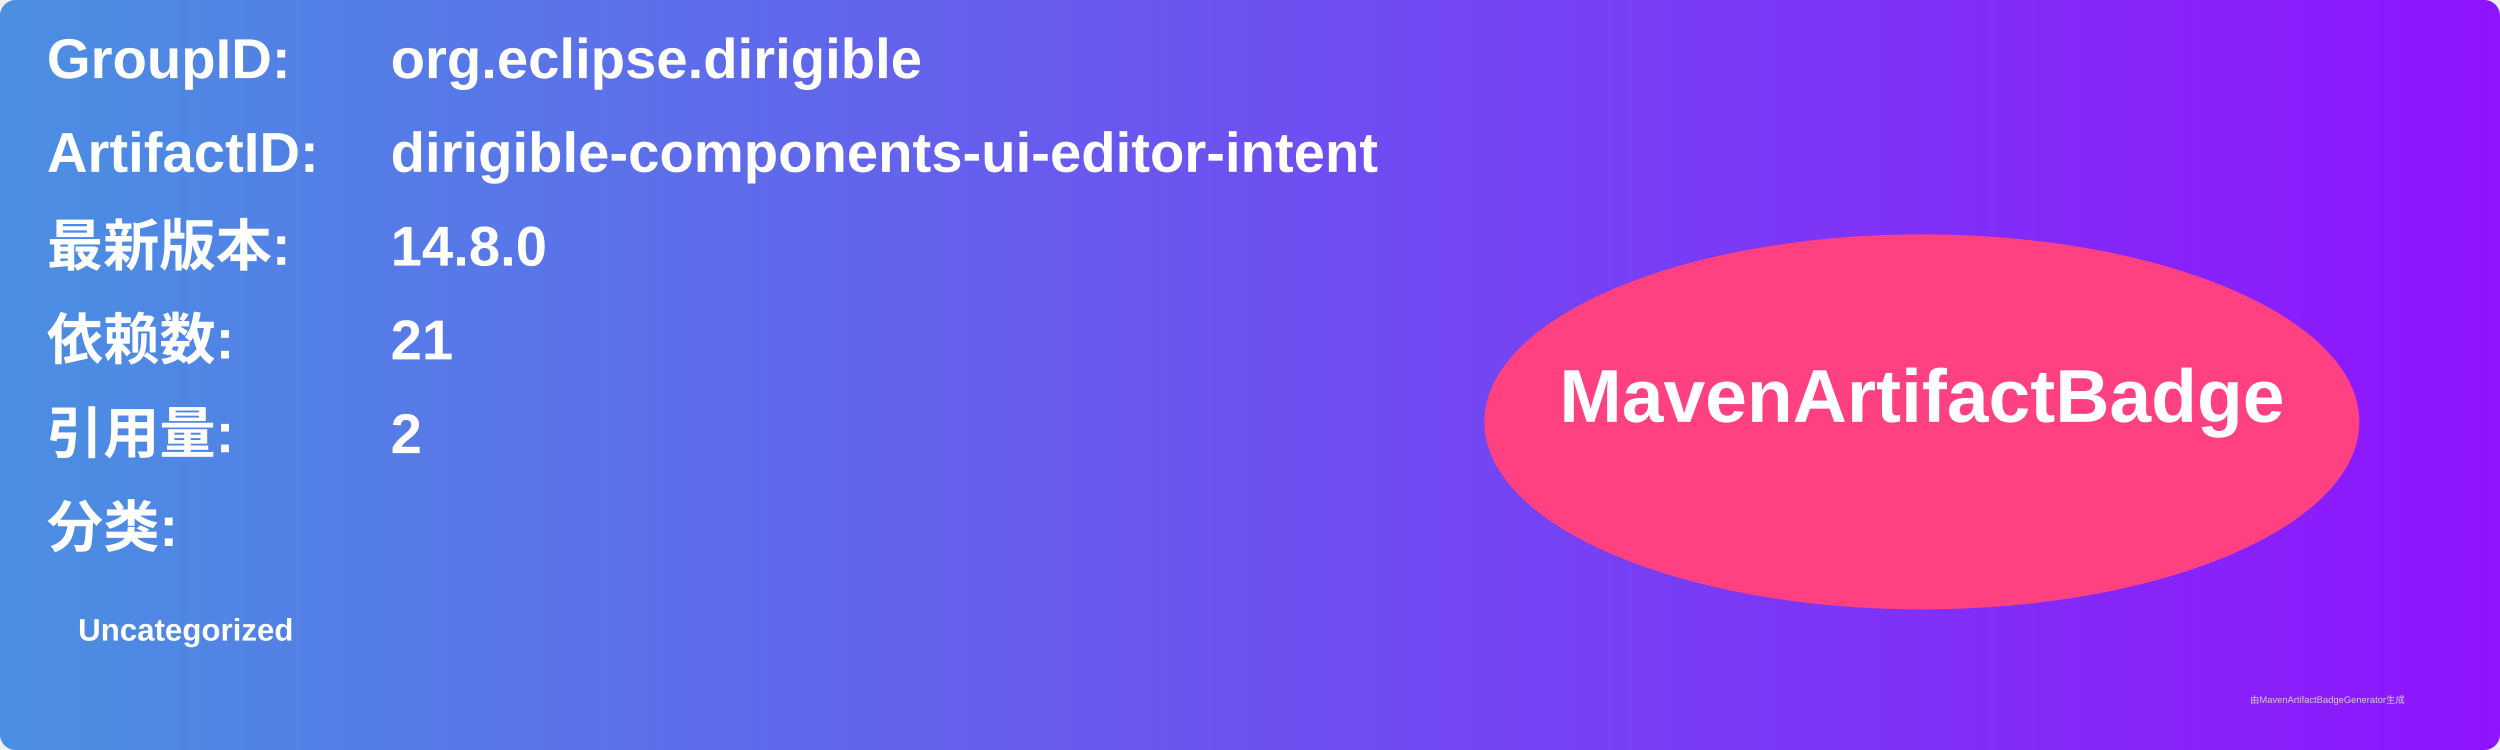
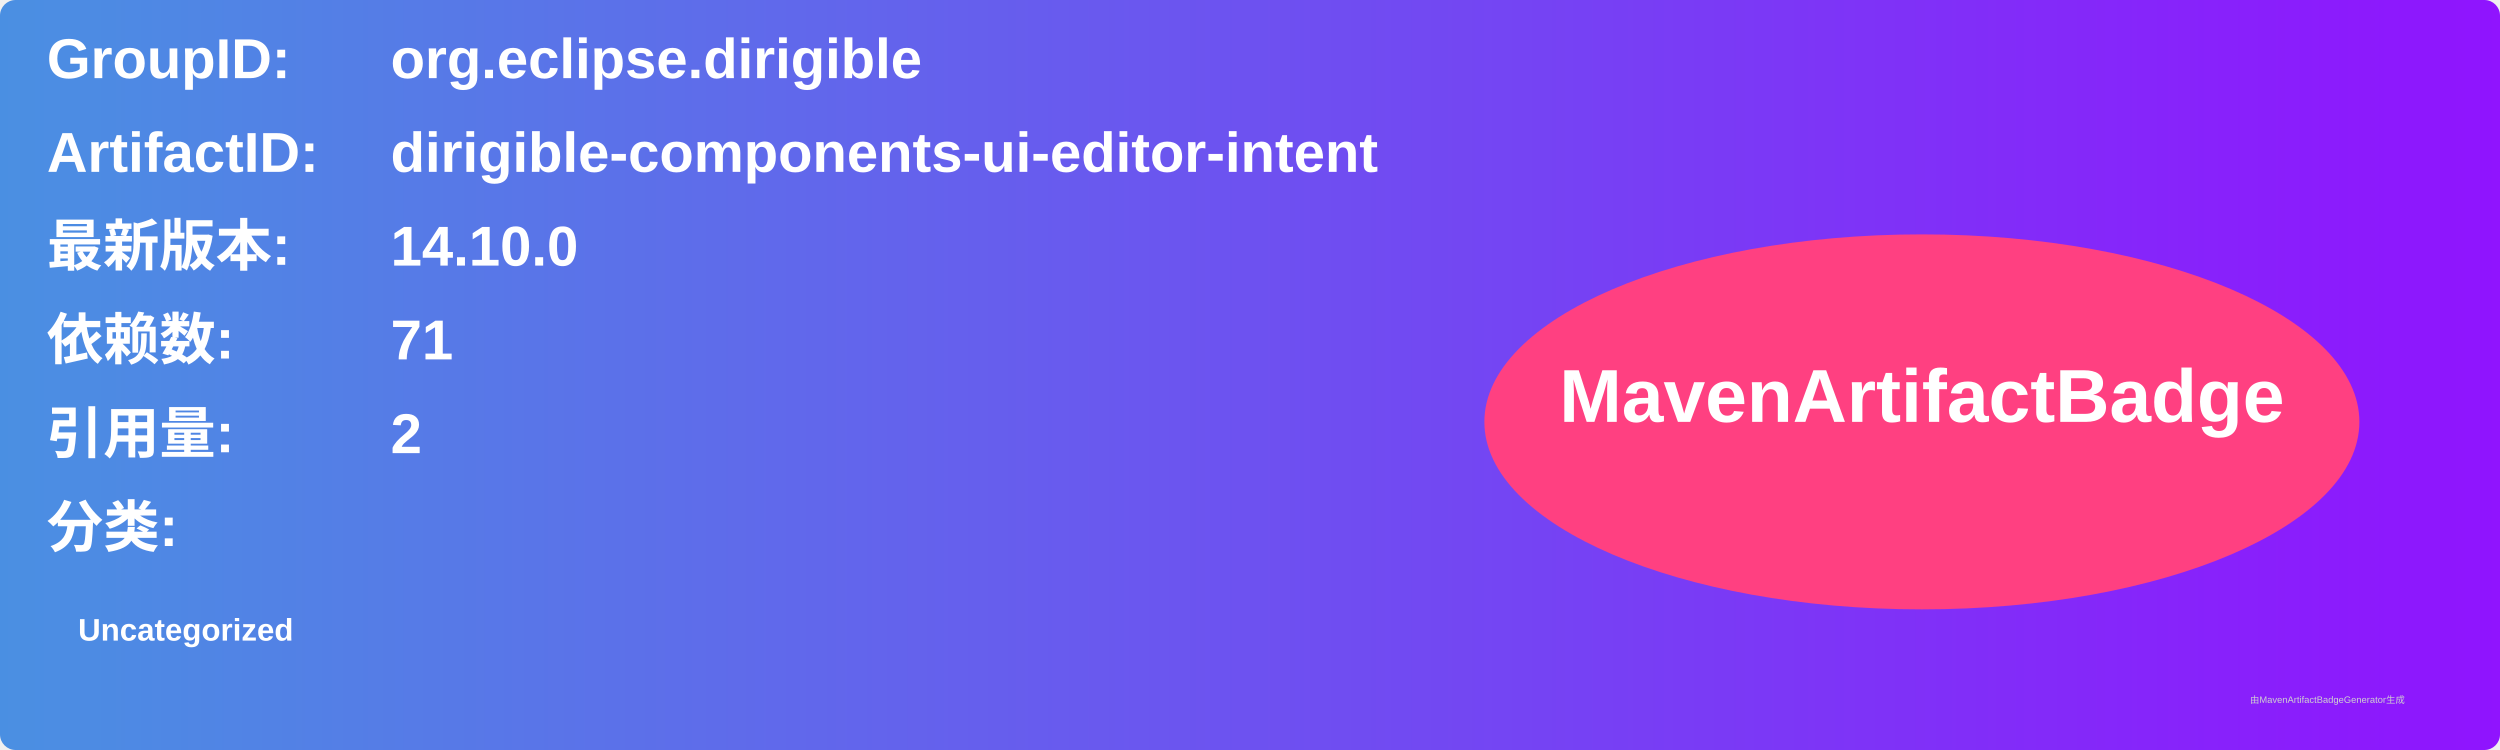
<svg xmlns="http://www.w3.org/2000/svg" width="800" height="240" viewBox="0 0 800 240">
  <linearGradient id="grad" x1="0%" y1="0%" x2="100%" y2="0%">
    <stop offset="0%" stop-color="#4a90e2" />
    <stop offset="100%" stop-color="#9013fe" />
  </linearGradient>
  <rect width="100%" height="100%" rx="5" ry="5" fill="url(#grad)" />
  <g transform="translate(15, 15)">
    <text x="0" y="10" font-family="Arial" font-size="18" fill="white" font-weight="bold" width="260">GroupID:</text>
    <text x="110" y="10" font-family="Arial" font-size="18" fill="white" font-weight="bold" width="460">org.eclipse.dirigible</text>
    <text x="0" y="40" font-family="Arial" font-size="18" fill="white" font-weight="bold" width="260">ArtifactID:</text>
    <text x="110" y="40" font-family="Arial" font-size="18" fill="white" font-weight="bold" width="460">dirigible-components-ui-editor-intent</text>
    <text x="0" y="70" font-family="Arial" font-size="18" fill="white" font-weight="bold">最新版本:</text>
    <text x="110" y="70" font-family="Arial" font-size="18" fill="white" font-weight="bold">
-       <tspan font-weight="bold">14.8.0</tspan>
+       <tspan font-weight="bold">14.10.0</tspan>
    </text>
    <text x="0" y="100" font-family="Arial" font-size="18" fill="white" font-weight="bold">依赖数: </text>
    <text x="110" y="100" font-family="Arial" font-size="18" fill="white">
-       <tspan font-weight="bold">21</tspan>
+       <tspan font-weight="bold">71</tspan>
    </text>
    <text x="0" y="130" font-family="Arial" font-size="18" fill="white" font-weight="bold">引用量: </text>
    <text x="110" y="130" font-family="Arial" font-size="18" fill="white">
      <tspan font-weight="bold">2</tspan>
    </text>
    <text x="0" y="160" font-family="Arial" font-size="18" fill="white" font-weight="bold">分类:</text>
    <text x="10" y="190" font-family="Arial" font-size="10" fill="white">
      <tspan font-weight="bold">Uncategorized</tspan>
    </text>
    <ellipse cx="600" cy="120" rx="140" ry="60" fill="#ff4081" />
    <text x="600" y="120" text-anchor="middle" font-family="Arial" font-size="24" fill="white" font-weight="bold">MavenArtifactBadge</text>
  </g>
  <text x="720" y="225" font-family="Arial" font-size="3" fill="#d0d0d0">由MavenArtifactBadgeGenerator生成</text>
</svg>
